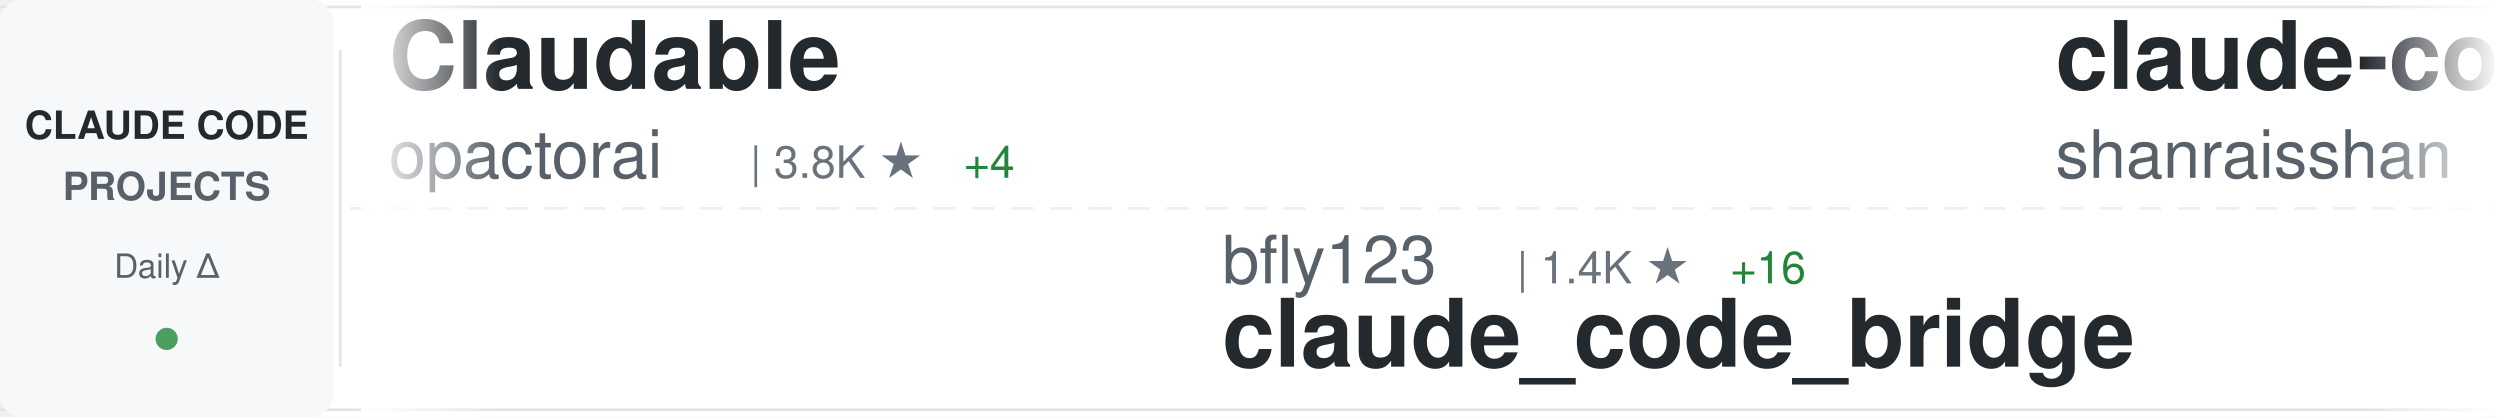
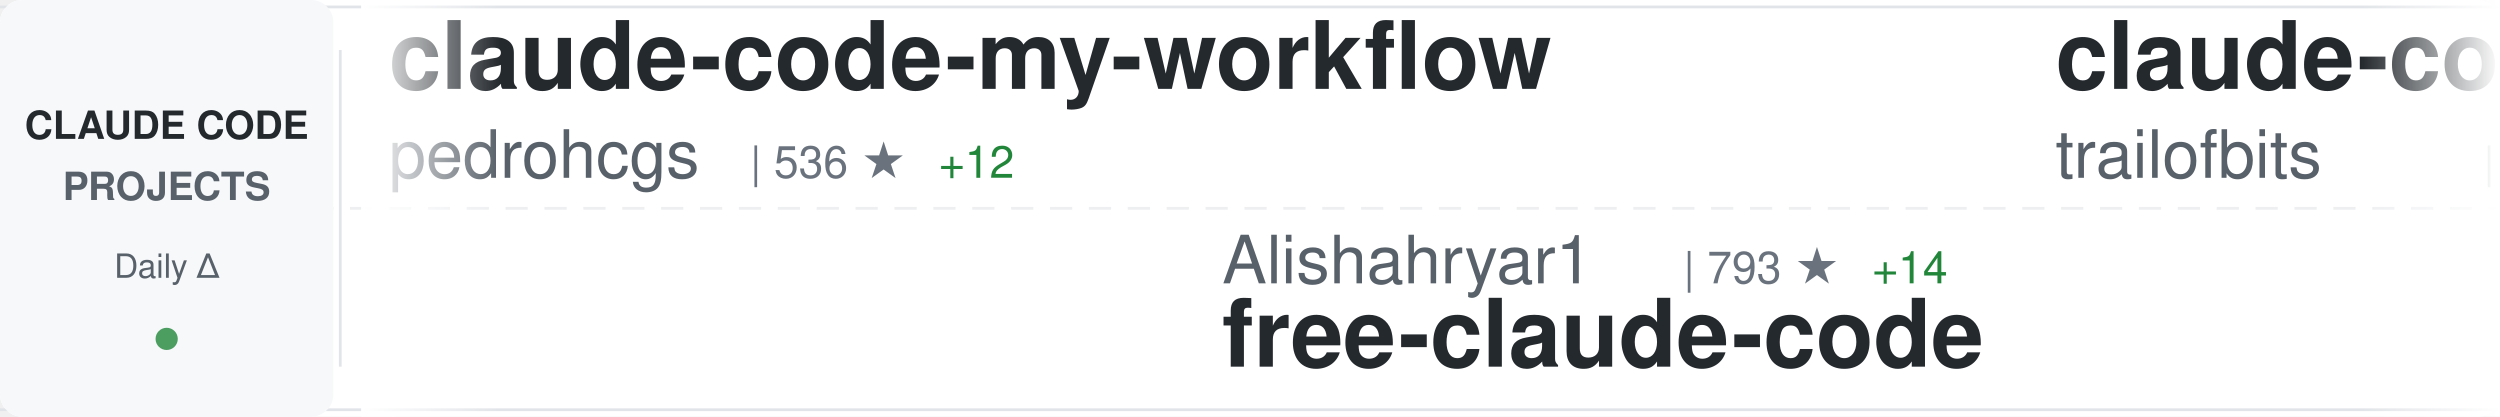
<svg xmlns="http://www.w3.org/2000/svg" width="900" height="150">
  <defs>
    <linearGradient id="awesomeLeftFade" x1="0%" y1="0%" x2="100%" y2="0%">
      <stop offset="0%" style="stop-color:#ffffff;stop-opacity:1" />
      <stop offset="100%" style="stop-color:#ffffff;stop-opacity:0" />
    </linearGradient>
    <linearGradient id="awesomeRightFade" x1="0%" y1="0%" x2="100%" y2="0%">
      <stop offset="0%" style="stop-color:#ffffff;stop-opacity:0" />
      <stop offset="100%" style="stop-color:#ffffff;stop-opacity:1" />
    </linearGradient>
  </defs>
  <rect width="900" height="150" fill="#ffffff" rx="8" />
  <rect x="0" y="2" width="900" height="1" fill="#e1e4e8" />
  <rect x="0" y="147" width="900" height="1" fill="#e1e4e8" />
  <line x1="0" y1="75" x2="900" y2="75" stroke="#e1e4e8" stroke-width="1" stroke-dasharray="8 6" opacity="0.6" />
  <rect x="0" y="0" width="120" height="150" fill="#f6f8fa" rx="8" />
  <text x="60" y="50" font-family="-apple-system, BlinkMacSystemFont, 'Segoe UI', Helvetica, Arial, sans-serif" font-size="14" font-weight="600" fill="#24292e" text-anchor="middle">CLAUDE CODE</text>
  <text x="60" y="72" font-family="-apple-system, BlinkMacSystemFont, 'Segoe UI', Helvetica, Arial, sans-serif" font-size="14" font-weight="600" fill="#586069" text-anchor="middle">PROJECTS</text>
  <text x="60" y="100" font-family="-apple-system, BlinkMacSystemFont, 'Segoe UI', Helvetica, Arial, sans-serif" font-size="12" font-weight="500" fill="#586069" text-anchor="middle">Daily Δ</text>
  <circle cx="60" cy="122" r="4" fill="#22863a" opacity="0.8" />
  <rect x="122" y="18" width="1" height="114" fill="#e1e4e8" />
  <clipPath id="awesomeTickerClip">
    <rect x="130" y="0" width="770" height="150" />
  </clipPath>
  <g clip-path="url(#awesomeTickerClip)">
    <g id="awesomeTickerItems">
      <animateTransform attributeName="transform" attributeType="XML" type="translate" from="0 0" to="-3000 0" dur="54s" repeatCount="indefinite" />
      <g transform="translate(0, 0)">
-         <text x="140" y="32" font-family="-apple-system, BlinkMacSystemFont, 'Segoe UI', Helvetica, Arial, sans-serif" font-size="34" font-weight="600" fill="#24292e">Claudable</text>
-         <text x="140" y="64" font-family="-apple-system, BlinkMacSystemFont, 'Segoe UI', Helvetica, Arial, sans-serif" font-size="24" font-weight="400" fill="#586069">opactorai</text>
-         <text x="270" y="64" font-family="-apple-system, BlinkMacSystemFont, 'Segoe UI', Helvetica, Arial, sans-serif" font-size="16" font-weight="500" fill="#6a737d">| 3.8K ★</text>
-         <text x="347" y="64" font-family="-apple-system, BlinkMacSystemFont, 'Segoe UI', Helvetica, Arial, sans-serif" font-size="16" font-weight="500" fill="#22863a"> +4</text>
+         <text x="140" y="32" font-family="-apple-system, BlinkMacSystemFont, 'Segoe UI', Helvetica, Arial, sans-serif" font-size="34" font-weight="600" fill="#24292e">claude-code-my-workflow</text>
+         <text x="140" y="64" font-family="-apple-system, BlinkMacSystemFont, 'Segoe UI', Helvetica, Arial, sans-serif" font-size="24" font-weight="400" fill="#586069">pedrohcgs</text>
+         <text x="270" y="64" font-family="-apple-system, BlinkMacSystemFont, 'Segoe UI', Helvetica, Arial, sans-serif" font-size="16" font-weight="500" fill="#6a737d">| 536 ★</text>
+         <text x="338" y="64" font-family="-apple-system, BlinkMacSystemFont, 'Segoe UI', Helvetica, Arial, sans-serif" font-size="16" font-weight="500" fill="#22863a"> +12</text>
      </g>
      <g transform="translate(300, 0)">
-         <text x="140" y="102" font-family="-apple-system, BlinkMacSystemFont, 'Segoe UI', Helvetica, Arial, sans-serif" font-size="24" font-weight="400" fill="#586069">bfly123</text>
-         <text x="246" y="102" font-family="-apple-system, BlinkMacSystemFont, 'Segoe UI', Helvetica, Arial, sans-serif" font-size="16" font-weight="500" fill="#6a737d">| 1.4K ★</text>
-         <text x="323" y="102" font-family="-apple-system, BlinkMacSystemFont, 'Segoe UI', Helvetica, Arial, sans-serif" font-size="16" font-weight="500" fill="#22863a"> +16</text>
-         <text x="140" y="132" font-family="-apple-system, BlinkMacSystemFont, 'Segoe UI', Helvetica, Arial, sans-serif" font-size="34" font-weight="600" fill="#24292e">claude_code_bridge</text>
+         <text x="140" y="102" font-family="-apple-system, BlinkMacSystemFont, 'Segoe UI', Helvetica, Arial, sans-serif" font-size="24" font-weight="400" fill="#586069">Alishahryar1</text>
+         <text x="306" y="102" font-family="-apple-system, BlinkMacSystemFont, 'Segoe UI', Helvetica, Arial, sans-serif" font-size="16" font-weight="500" fill="#6a737d">| 793 ★</text>
+         <text x="374" y="102" font-family="-apple-system, BlinkMacSystemFont, 'Segoe UI', Helvetica, Arial, sans-serif" font-size="16" font-weight="500" fill="#22863a"> +14</text>
+         <text x="140" y="132" font-family="-apple-system, BlinkMacSystemFont, 'Segoe UI', Helvetica, Arial, sans-serif" font-size="34" font-weight="600" fill="#24292e">free-claude-code</text>
      </g>
      <g transform="translate(600, 0)">
-         <text x="140" y="32" font-family="-apple-system, BlinkMacSystemFont, 'Segoe UI', Helvetica, Arial, sans-serif" font-size="34" font-weight="600" fill="#24292e">claude-code-best-practic...</text>
-         <text x="140" y="64" font-family="-apple-system, BlinkMacSystemFont, 'Segoe UI', Helvetica, Arial, sans-serif" font-size="24" font-weight="400" fill="#586069">shanraisshan</text>
-         <text x="306" y="64" font-family="-apple-system, BlinkMacSystemFont, 'Segoe UI', Helvetica, Arial, sans-serif" font-size="16" font-weight="500" fill="#6a737d">| 9.2K ★</text>
-         <text x="383" y="64" font-family="-apple-system, BlinkMacSystemFont, 'Segoe UI', Helvetica, Arial, sans-serif" font-size="16" font-weight="500" fill="#22863a"> +1.4K</text>
+         <text x="140" y="32" font-family="-apple-system, BlinkMacSystemFont, 'Segoe UI', Helvetica, Arial, sans-serif" font-size="34" font-weight="600" fill="#24292e">claude-code-config</text>
+         <text x="140" y="64" font-family="-apple-system, BlinkMacSystemFont, 'Segoe UI', Helvetica, Arial, sans-serif" font-size="24" font-weight="400" fill="#586069">trailofbits</text>
+         <text x="294" y="64" font-family="-apple-system, BlinkMacSystemFont, 'Segoe UI', Helvetica, Arial, sans-serif" font-size="16" font-weight="500" fill="#6a737d">| 1.5K ★</text>
+         <text x="371" y="64" font-family="-apple-system, BlinkMacSystemFont, 'Segoe UI', Helvetica, Arial, sans-serif" font-size="16" font-weight="500" fill="#22863a"> +11</text>
      </g>
      <g transform="translate(900, 0)">
-         <text x="140" y="102" font-family="-apple-system, BlinkMacSystemFont, 'Segoe UI', Helvetica, Arial, sans-serif" font-size="24" font-weight="400" fill="#586069">1rgs</text>
-         <text x="210" y="102" font-family="-apple-system, BlinkMacSystemFont, 'Segoe UI', Helvetica, Arial, sans-serif" font-size="16" font-weight="500" fill="#6a737d">| 3.1K ★</text>
-         <text x="287" y="102" font-family="-apple-system, BlinkMacSystemFont, 'Segoe UI', Helvetica, Arial, sans-serif" font-size="16" font-weight="500" fill="#22863a"> +10</text>
-         <text x="140" y="132" font-family="-apple-system, BlinkMacSystemFont, 'Segoe UI', Helvetica, Arial, sans-serif" font-size="34" font-weight="600" fill="#24292e">claude-code-proxy</text>
+         <text x="140" y="102" font-family="-apple-system, BlinkMacSystemFont, 'Segoe UI', Helvetica, Arial, sans-serif" font-size="24" font-weight="400" fill="#586069">rizethereum</text>
+         <text x="294" y="102" font-family="-apple-system, BlinkMacSystemFont, 'Segoe UI', Helvetica, Arial, sans-serif" font-size="16" font-weight="500" fill="#6a737d">| 1.7K ★</text>
+         <text x="140" y="132" font-family="-apple-system, BlinkMacSystemFont, 'Segoe UI', Helvetica, Arial, sans-serif" font-size="34" font-weight="600" fill="#24292e">claude-code-requirements...</text>
      </g>
      <g transform="translate(1200, 0)">
-         <text x="140" y="32" font-family="-apple-system, BlinkMacSystemFont, 'Segoe UI', Helvetica, Arial, sans-serif" font-size="34" font-weight="600" fill="#24292e">claude-code-skills</text>
-         <text x="140" y="64" font-family="-apple-system, BlinkMacSystemFont, 'Segoe UI', Helvetica, Arial, sans-serif" font-size="24" font-weight="400" fill="#586069">daymade</text>
-         <text x="246" y="64" font-family="-apple-system, BlinkMacSystemFont, 'Segoe UI', Helvetica, Arial, sans-serif" font-size="16" font-weight="500" fill="#6a737d">| 621 ★</text>
-         <text x="314" y="64" font-family="-apple-system, BlinkMacSystemFont, 'Segoe UI', Helvetica, Arial, sans-serif" font-size="16" font-weight="500" fill="#22863a"> +1</text>
+         <text x="140" y="32" font-family="-apple-system, BlinkMacSystemFont, 'Segoe UI', Helvetica, Arial, sans-serif" font-size="34" font-weight="600" fill="#24292e">notebooklm-skill</text>
+         <text x="140" y="64" font-family="-apple-system, BlinkMacSystemFont, 'Segoe UI', Helvetica, Arial, sans-serif" font-size="24" font-weight="400" fill="#586069">PleasePrompto</text>
+         <text x="318" y="64" font-family="-apple-system, BlinkMacSystemFont, 'Segoe UI', Helvetica, Arial, sans-serif" font-size="16" font-weight="500" fill="#6a737d">| 4.1K ★</text>
+         <text x="395" y="64" font-family="-apple-system, BlinkMacSystemFont, 'Segoe UI', Helvetica, Arial, sans-serif" font-size="16" font-weight="500" fill="#22863a"> +36</text>
      </g>
      <g transform="translate(1500, 0)">
-         <text x="140" y="102" font-family="-apple-system, BlinkMacSystemFont, 'Segoe UI', Helvetica, Arial, sans-serif" font-size="24" font-weight="400" fill="#586069">EveryInc</text>
-         <text x="258" y="102" font-family="-apple-system, BlinkMacSystemFont, 'Segoe UI', Helvetica, Arial, sans-serif" font-size="16" font-weight="500" fill="#6a737d">| 9.9K ★</text>
-         <text x="335" y="102" font-family="-apple-system, BlinkMacSystemFont, 'Segoe UI', Helvetica, Arial, sans-serif" font-size="16" font-weight="500" fill="#22863a"> +52</text>
-         <text x="140" y="132" font-family="-apple-system, BlinkMacSystemFont, 'Segoe UI', Helvetica, Arial, sans-serif" font-size="34" font-weight="600" fill="#24292e">compound-engineering-plu...</text>
+         <text x="140" y="102" font-family="-apple-system, BlinkMacSystemFont, 'Segoe UI', Helvetica, Arial, sans-serif" font-size="24" font-weight="400" fill="#586069">Njengah</text>
+         <text x="246" y="102" font-family="-apple-system, BlinkMacSystemFont, 'Segoe UI', Helvetica, Arial, sans-serif" font-size="16" font-weight="500" fill="#6a737d">| 1.4K ★</text>
+         <text x="323" y="102" font-family="-apple-system, BlinkMacSystemFont, 'Segoe UI', Helvetica, Arial, sans-serif" font-size="16" font-weight="500" fill="#22863a"> +3</text>
+         <text x="140" y="132" font-family="-apple-system, BlinkMacSystemFont, 'Segoe UI', Helvetica, Arial, sans-serif" font-size="34" font-weight="600" fill="#24292e">claude-code-cheat-sheet</text>
      </g>
      <g transform="translate(1800, 0)">
-         <text x="140" y="32" font-family="-apple-system, BlinkMacSystemFont, 'Segoe UI', Helvetica, Arial, sans-serif" font-size="34" font-weight="600" fill="#24292e">claude-code-tresor</text>
-         <text x="140" y="64" font-family="-apple-system, BlinkMacSystemFont, 'Segoe UI', Helvetica, Arial, sans-serif" font-size="24" font-weight="400" fill="#586069">alirezarezvani</text>
-         <text x="330" y="64" font-family="-apple-system, BlinkMacSystemFont, 'Segoe UI', Helvetica, Arial, sans-serif" font-size="16" font-weight="500" fill="#6a737d">| 571 ★</text>
-         <text x="398" y="64" font-family="-apple-system, BlinkMacSystemFont, 'Segoe UI', Helvetica, Arial, sans-serif" font-size="16" font-weight="500" fill="#22863a"> +4</text>
+         <text x="140" y="32" font-family="-apple-system, BlinkMacSystemFont, 'Segoe UI', Helvetica, Arial, sans-serif" font-size="34" font-weight="600" fill="#24292e">ClaudeCodeAgents</text>
+         <text x="140" y="64" font-family="-apple-system, BlinkMacSystemFont, 'Segoe UI', Helvetica, Arial, sans-serif" font-size="24" font-weight="400" fill="#586069">darcyegb</text>
+         <text x="258" y="64" font-family="-apple-system, BlinkMacSystemFont, 'Segoe UI', Helvetica, Arial, sans-serif" font-size="16" font-weight="500" fill="#6a737d">| 576 ★</text>
+         <text x="326" y="64" font-family="-apple-system, BlinkMacSystemFont, 'Segoe UI', Helvetica, Arial, sans-serif" font-size="16" font-weight="500" fill="#22863a"> +1</text>
      </g>
      <g transform="translate(2100, 0)">
-         <text x="140" y="102" font-family="-apple-system, BlinkMacSystemFont, 'Segoe UI', Helvetica, Arial, sans-serif" font-size="24" font-weight="400" fill="#586069">carlvellotti</text>
-         <text x="306" y="102" font-family="-apple-system, BlinkMacSystemFont, 'Segoe UI', Helvetica, Arial, sans-serif" font-size="16" font-weight="500" fill="#6a737d">| 1.6K ★</text>
-         <text x="383" y="102" font-family="-apple-system, BlinkMacSystemFont, 'Segoe UI', Helvetica, Arial, sans-serif" font-size="16" font-weight="500" fill="#22863a"> +15</text>
-         <text x="140" y="132" font-family="-apple-system, BlinkMacSystemFont, 'Segoe UI', Helvetica, Arial, sans-serif" font-size="34" font-weight="600" fill="#24292e">claude-code-pm-course</text>
+         <text x="140" y="102" font-family="-apple-system, BlinkMacSystemFont, 'Segoe UI', Helvetica, Arial, sans-serif" font-size="24" font-weight="400" fill="#586069">Yuyz0112</text>
+         <text x="258" y="102" font-family="-apple-system, BlinkMacSystemFont, 'Segoe UI', Helvetica, Arial, sans-serif" font-size="16" font-weight="500" fill="#6a737d">| 2.2K ★</text>
+         <text x="335" y="102" font-family="-apple-system, BlinkMacSystemFont, 'Segoe UI', Helvetica, Arial, sans-serif" font-size="16" font-weight="500" fill="#22863a"> +9</text>
+         <text x="140" y="132" font-family="-apple-system, BlinkMacSystemFont, 'Segoe UI', Helvetica, Arial, sans-serif" font-size="34" font-weight="600" fill="#24292e">claude-code-reverse</text>
      </g>
      <g transform="translate(2400, 0)">
-         <text x="140" y="32" font-family="-apple-system, BlinkMacSystemFont, 'Segoe UI', Helvetica, Arial, sans-serif" font-size="34" font-weight="600" fill="#24292e">claude-code-plugins-plus...</text>
-         <text x="140" y="64" font-family="-apple-system, BlinkMacSystemFont, 'Segoe UI', Helvetica, Arial, sans-serif" font-size="24" font-weight="400" fill="#586069">jeremylongshore</text>
-         <text x="342" y="64" font-family="-apple-system, BlinkMacSystemFont, 'Segoe UI', Helvetica, Arial, sans-serif" font-size="16" font-weight="500" fill="#6a737d">| 1.5K ★</text>
-         <text x="419" y="64" font-family="-apple-system, BlinkMacSystemFont, 'Segoe UI', Helvetica, Arial, sans-serif" font-size="16" font-weight="500" fill="#22863a"> +12</text>
+         <text x="140" y="32" font-family="-apple-system, BlinkMacSystemFont, 'Segoe UI', Helvetica, Arial, sans-serif" font-size="34" font-weight="600" fill="#24292e">claude-code-pm-course</text>
+         <text x="140" y="64" font-family="-apple-system, BlinkMacSystemFont, 'Segoe UI', Helvetica, Arial, sans-serif" font-size="24" font-weight="400" fill="#586069">carlvellotti</text>
+         <text x="306" y="64" font-family="-apple-system, BlinkMacSystemFont, 'Segoe UI', Helvetica, Arial, sans-serif" font-size="16" font-weight="500" fill="#6a737d">| 1.6K ★</text>
+         <text x="383" y="64" font-family="-apple-system, BlinkMacSystemFont, 'Segoe UI', Helvetica, Arial, sans-serif" font-size="16" font-weight="500" fill="#22863a"> +13</text>
      </g>
      <g transform="translate(2700, 0)">
-         <text x="140" y="102" font-family="-apple-system, BlinkMacSystemFont, 'Segoe UI', Helvetica, Arial, sans-serif" font-size="24" font-weight="400" fill="#586069">siteboon</text>
-         <text x="258" y="102" font-family="-apple-system, BlinkMacSystemFont, 'Segoe UI', Helvetica, Arial, sans-serif" font-size="16" font-weight="500" fill="#6a737d">| 7.8K ★</text>
-         <text x="335" y="102" font-family="-apple-system, BlinkMacSystemFont, 'Segoe UI', Helvetica, Arial, sans-serif" font-size="16" font-weight="500" fill="#22863a"> +161</text>
-         <text x="140" y="132" font-family="-apple-system, BlinkMacSystemFont, 'Segoe UI', Helvetica, Arial, sans-serif" font-size="34" font-weight="600" fill="#24292e">claudecodeui</text>
+         <text x="140" y="102" font-family="-apple-system, BlinkMacSystemFont, 'Segoe UI', Helvetica, Arial, sans-serif" font-size="24" font-weight="400" fill="#586069">qwibitai</text>
+         <text x="258" y="102" font-family="-apple-system, BlinkMacSystemFont, 'Segoe UI', Helvetica, Arial, sans-serif" font-size="16" font-weight="500" fill="#6a737d">| 19.1K ★</text>
+         <text x="344" y="102" font-family="-apple-system, BlinkMacSystemFont, 'Segoe UI', Helvetica, Arial, sans-serif" font-size="16" font-weight="500" fill="#22863a"> +562</text>
+         <text x="140" y="132" font-family="-apple-system, BlinkMacSystemFont, 'Segoe UI', Helvetica, Arial, sans-serif" font-size="34" font-weight="600" fill="#24292e">nanoclaw</text>
      </g>
      <g transform="translate(3000, 0)">
-         <text x="140" y="32" font-family="-apple-system, BlinkMacSystemFont, 'Segoe UI', Helvetica, Arial, sans-serif" font-size="34" font-weight="600" fill="#24292e">Claudable</text>
-         <text x="140" y="64" font-family="-apple-system, BlinkMacSystemFont, 'Segoe UI', Helvetica, Arial, sans-serif" font-size="24" font-weight="400" fill="#586069">opactorai</text>
-         <text x="270" y="64" font-family="-apple-system, BlinkMacSystemFont, 'Segoe UI', Helvetica, Arial, sans-serif" font-size="16" font-weight="500" fill="#6a737d">| 3.8K ★</text>
-         <text x="347" y="64" font-family="-apple-system, BlinkMacSystemFont, 'Segoe UI', Helvetica, Arial, sans-serif" font-size="16" font-weight="500" fill="#22863a"> +4</text>
+         <text x="140" y="32" font-family="-apple-system, BlinkMacSystemFont, 'Segoe UI', Helvetica, Arial, sans-serif" font-size="34" font-weight="600" fill="#24292e">claude-code-my-workflow</text>
+         <text x="140" y="64" font-family="-apple-system, BlinkMacSystemFont, 'Segoe UI', Helvetica, Arial, sans-serif" font-size="24" font-weight="400" fill="#586069">pedrohcgs</text>
+         <text x="270" y="64" font-family="-apple-system, BlinkMacSystemFont, 'Segoe UI', Helvetica, Arial, sans-serif" font-size="16" font-weight="500" fill="#6a737d">| 536 ★</text>
+         <text x="338" y="64" font-family="-apple-system, BlinkMacSystemFont, 'Segoe UI', Helvetica, Arial, sans-serif" font-size="16" font-weight="500" fill="#22863a"> +12</text>
      </g>
      <g transform="translate(3300, 0)">
-         <text x="140" y="102" font-family="-apple-system, BlinkMacSystemFont, 'Segoe UI', Helvetica, Arial, sans-serif" font-size="24" font-weight="400" fill="#586069">bfly123</text>
-         <text x="246" y="102" font-family="-apple-system, BlinkMacSystemFont, 'Segoe UI', Helvetica, Arial, sans-serif" font-size="16" font-weight="500" fill="#6a737d">| 1.4K ★</text>
-         <text x="323" y="102" font-family="-apple-system, BlinkMacSystemFont, 'Segoe UI', Helvetica, Arial, sans-serif" font-size="16" font-weight="500" fill="#22863a"> +16</text>
-         <text x="140" y="132" font-family="-apple-system, BlinkMacSystemFont, 'Segoe UI', Helvetica, Arial, sans-serif" font-size="34" font-weight="600" fill="#24292e">claude_code_bridge</text>
+         <text x="140" y="102" font-family="-apple-system, BlinkMacSystemFont, 'Segoe UI', Helvetica, Arial, sans-serif" font-size="24" font-weight="400" fill="#586069">Alishahryar1</text>
+         <text x="306" y="102" font-family="-apple-system, BlinkMacSystemFont, 'Segoe UI', Helvetica, Arial, sans-serif" font-size="16" font-weight="500" fill="#6a737d">| 793 ★</text>
+         <text x="374" y="102" font-family="-apple-system, BlinkMacSystemFont, 'Segoe UI', Helvetica, Arial, sans-serif" font-size="16" font-weight="500" fill="#22863a"> +14</text>
+         <text x="140" y="132" font-family="-apple-system, BlinkMacSystemFont, 'Segoe UI', Helvetica, Arial, sans-serif" font-size="34" font-weight="600" fill="#24292e">free-claude-code</text>
      </g>
      <g transform="translate(3600, 0)">
-         <text x="140" y="32" font-family="-apple-system, BlinkMacSystemFont, 'Segoe UI', Helvetica, Arial, sans-serif" font-size="34" font-weight="600" fill="#24292e">claude-code-best-practic...</text>
-         <text x="140" y="64" font-family="-apple-system, BlinkMacSystemFont, 'Segoe UI', Helvetica, Arial, sans-serif" font-size="24" font-weight="400" fill="#586069">shanraisshan</text>
-         <text x="306" y="64" font-family="-apple-system, BlinkMacSystemFont, 'Segoe UI', Helvetica, Arial, sans-serif" font-size="16" font-weight="500" fill="#6a737d">| 9.2K ★</text>
-         <text x="383" y="64" font-family="-apple-system, BlinkMacSystemFont, 'Segoe UI', Helvetica, Arial, sans-serif" font-size="16" font-weight="500" fill="#22863a"> +1.4K</text>
+         <text x="140" y="32" font-family="-apple-system, BlinkMacSystemFont, 'Segoe UI', Helvetica, Arial, sans-serif" font-size="34" font-weight="600" fill="#24292e">claude-code-config</text>
+         <text x="140" y="64" font-family="-apple-system, BlinkMacSystemFont, 'Segoe UI', Helvetica, Arial, sans-serif" font-size="24" font-weight="400" fill="#586069">trailofbits</text>
+         <text x="294" y="64" font-family="-apple-system, BlinkMacSystemFont, 'Segoe UI', Helvetica, Arial, sans-serif" font-size="16" font-weight="500" fill="#6a737d">| 1.5K ★</text>
+         <text x="371" y="64" font-family="-apple-system, BlinkMacSystemFont, 'Segoe UI', Helvetica, Arial, sans-serif" font-size="16" font-weight="500" fill="#22863a"> +11</text>
      </g>
      <g transform="translate(3900, 0)">
-         <text x="140" y="102" font-family="-apple-system, BlinkMacSystemFont, 'Segoe UI', Helvetica, Arial, sans-serif" font-size="24" font-weight="400" fill="#586069">1rgs</text>
-         <text x="210" y="102" font-family="-apple-system, BlinkMacSystemFont, 'Segoe UI', Helvetica, Arial, sans-serif" font-size="16" font-weight="500" fill="#6a737d">| 3.1K ★</text>
-         <text x="287" y="102" font-family="-apple-system, BlinkMacSystemFont, 'Segoe UI', Helvetica, Arial, sans-serif" font-size="16" font-weight="500" fill="#22863a"> +10</text>
-         <text x="140" y="132" font-family="-apple-system, BlinkMacSystemFont, 'Segoe UI', Helvetica, Arial, sans-serif" font-size="34" font-weight="600" fill="#24292e">claude-code-proxy</text>
+         <text x="140" y="102" font-family="-apple-system, BlinkMacSystemFont, 'Segoe UI', Helvetica, Arial, sans-serif" font-size="24" font-weight="400" fill="#586069">rizethereum</text>
+         <text x="294" y="102" font-family="-apple-system, BlinkMacSystemFont, 'Segoe UI', Helvetica, Arial, sans-serif" font-size="16" font-weight="500" fill="#6a737d">| 1.7K ★</text>
+         <text x="140" y="132" font-family="-apple-system, BlinkMacSystemFont, 'Segoe UI', Helvetica, Arial, sans-serif" font-size="34" font-weight="600" fill="#24292e">claude-code-requirements...</text>
      </g>
    </g>
  </g>
  <rect x="130" y="0" width="50" height="150" fill="url(#awesomeLeftFade)" />
  <rect x="850" y="0" width="50" height="150" fill="url(#awesomeRightFade)" />
</svg>
